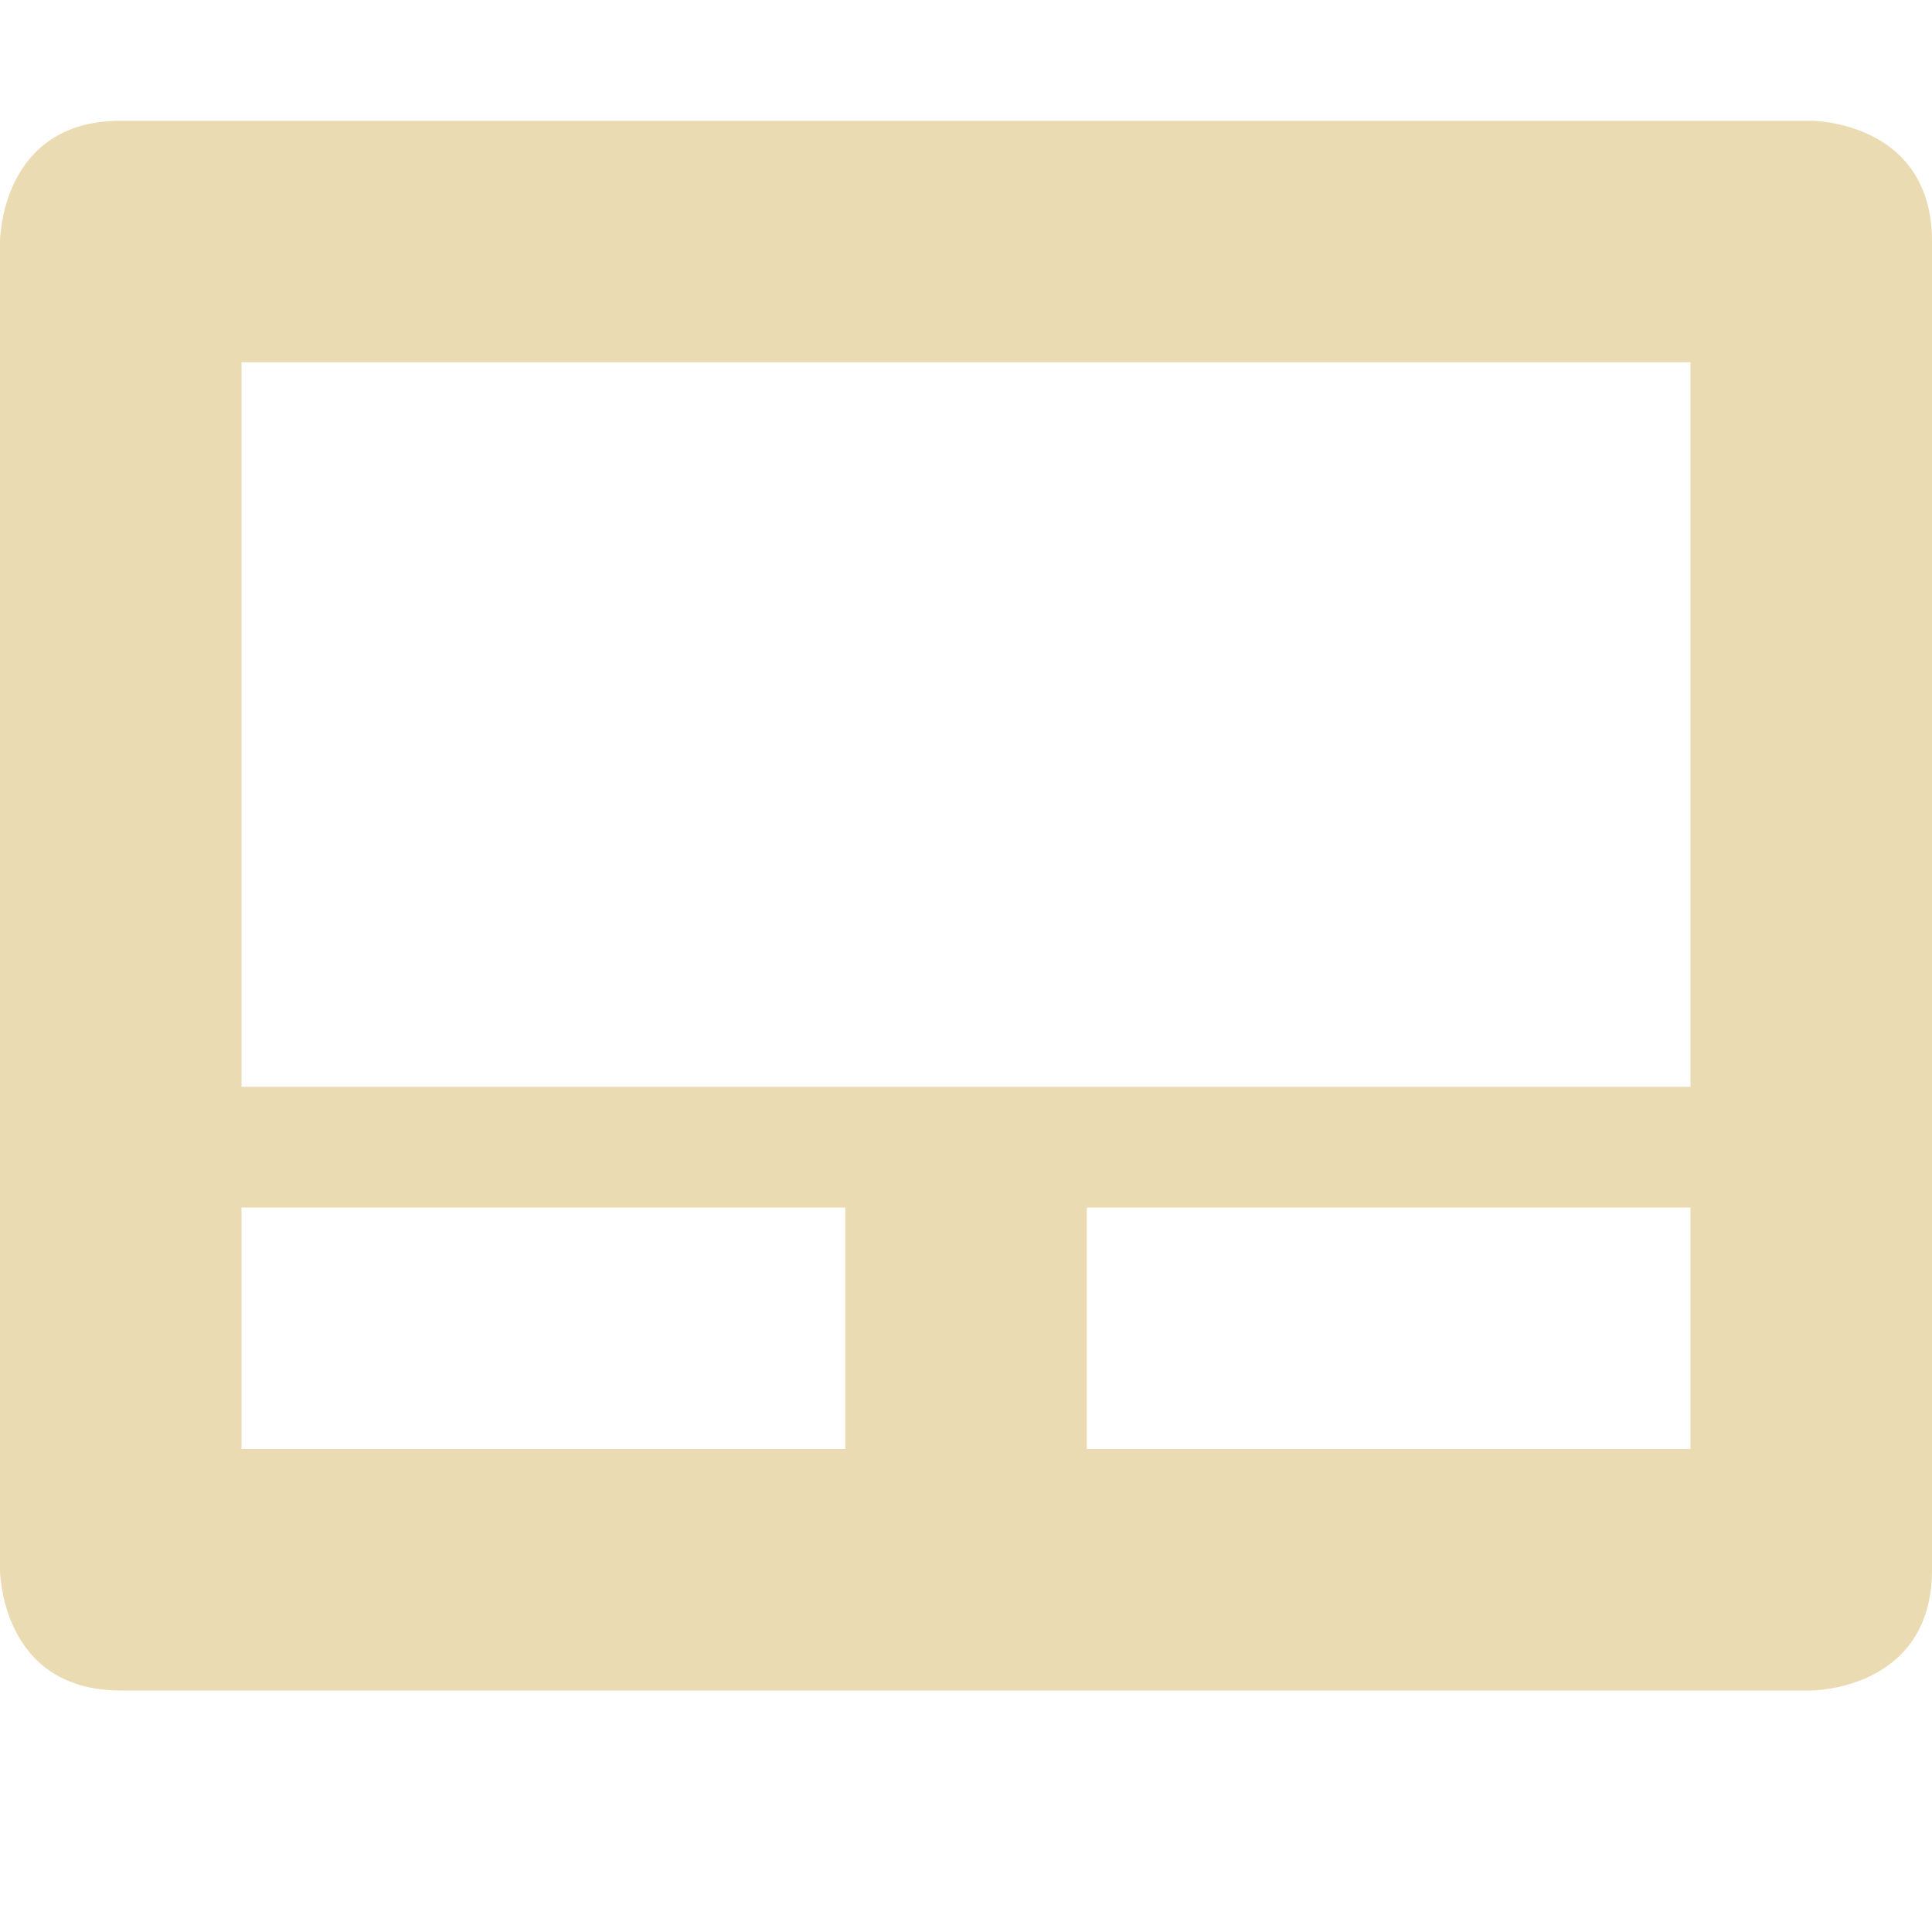
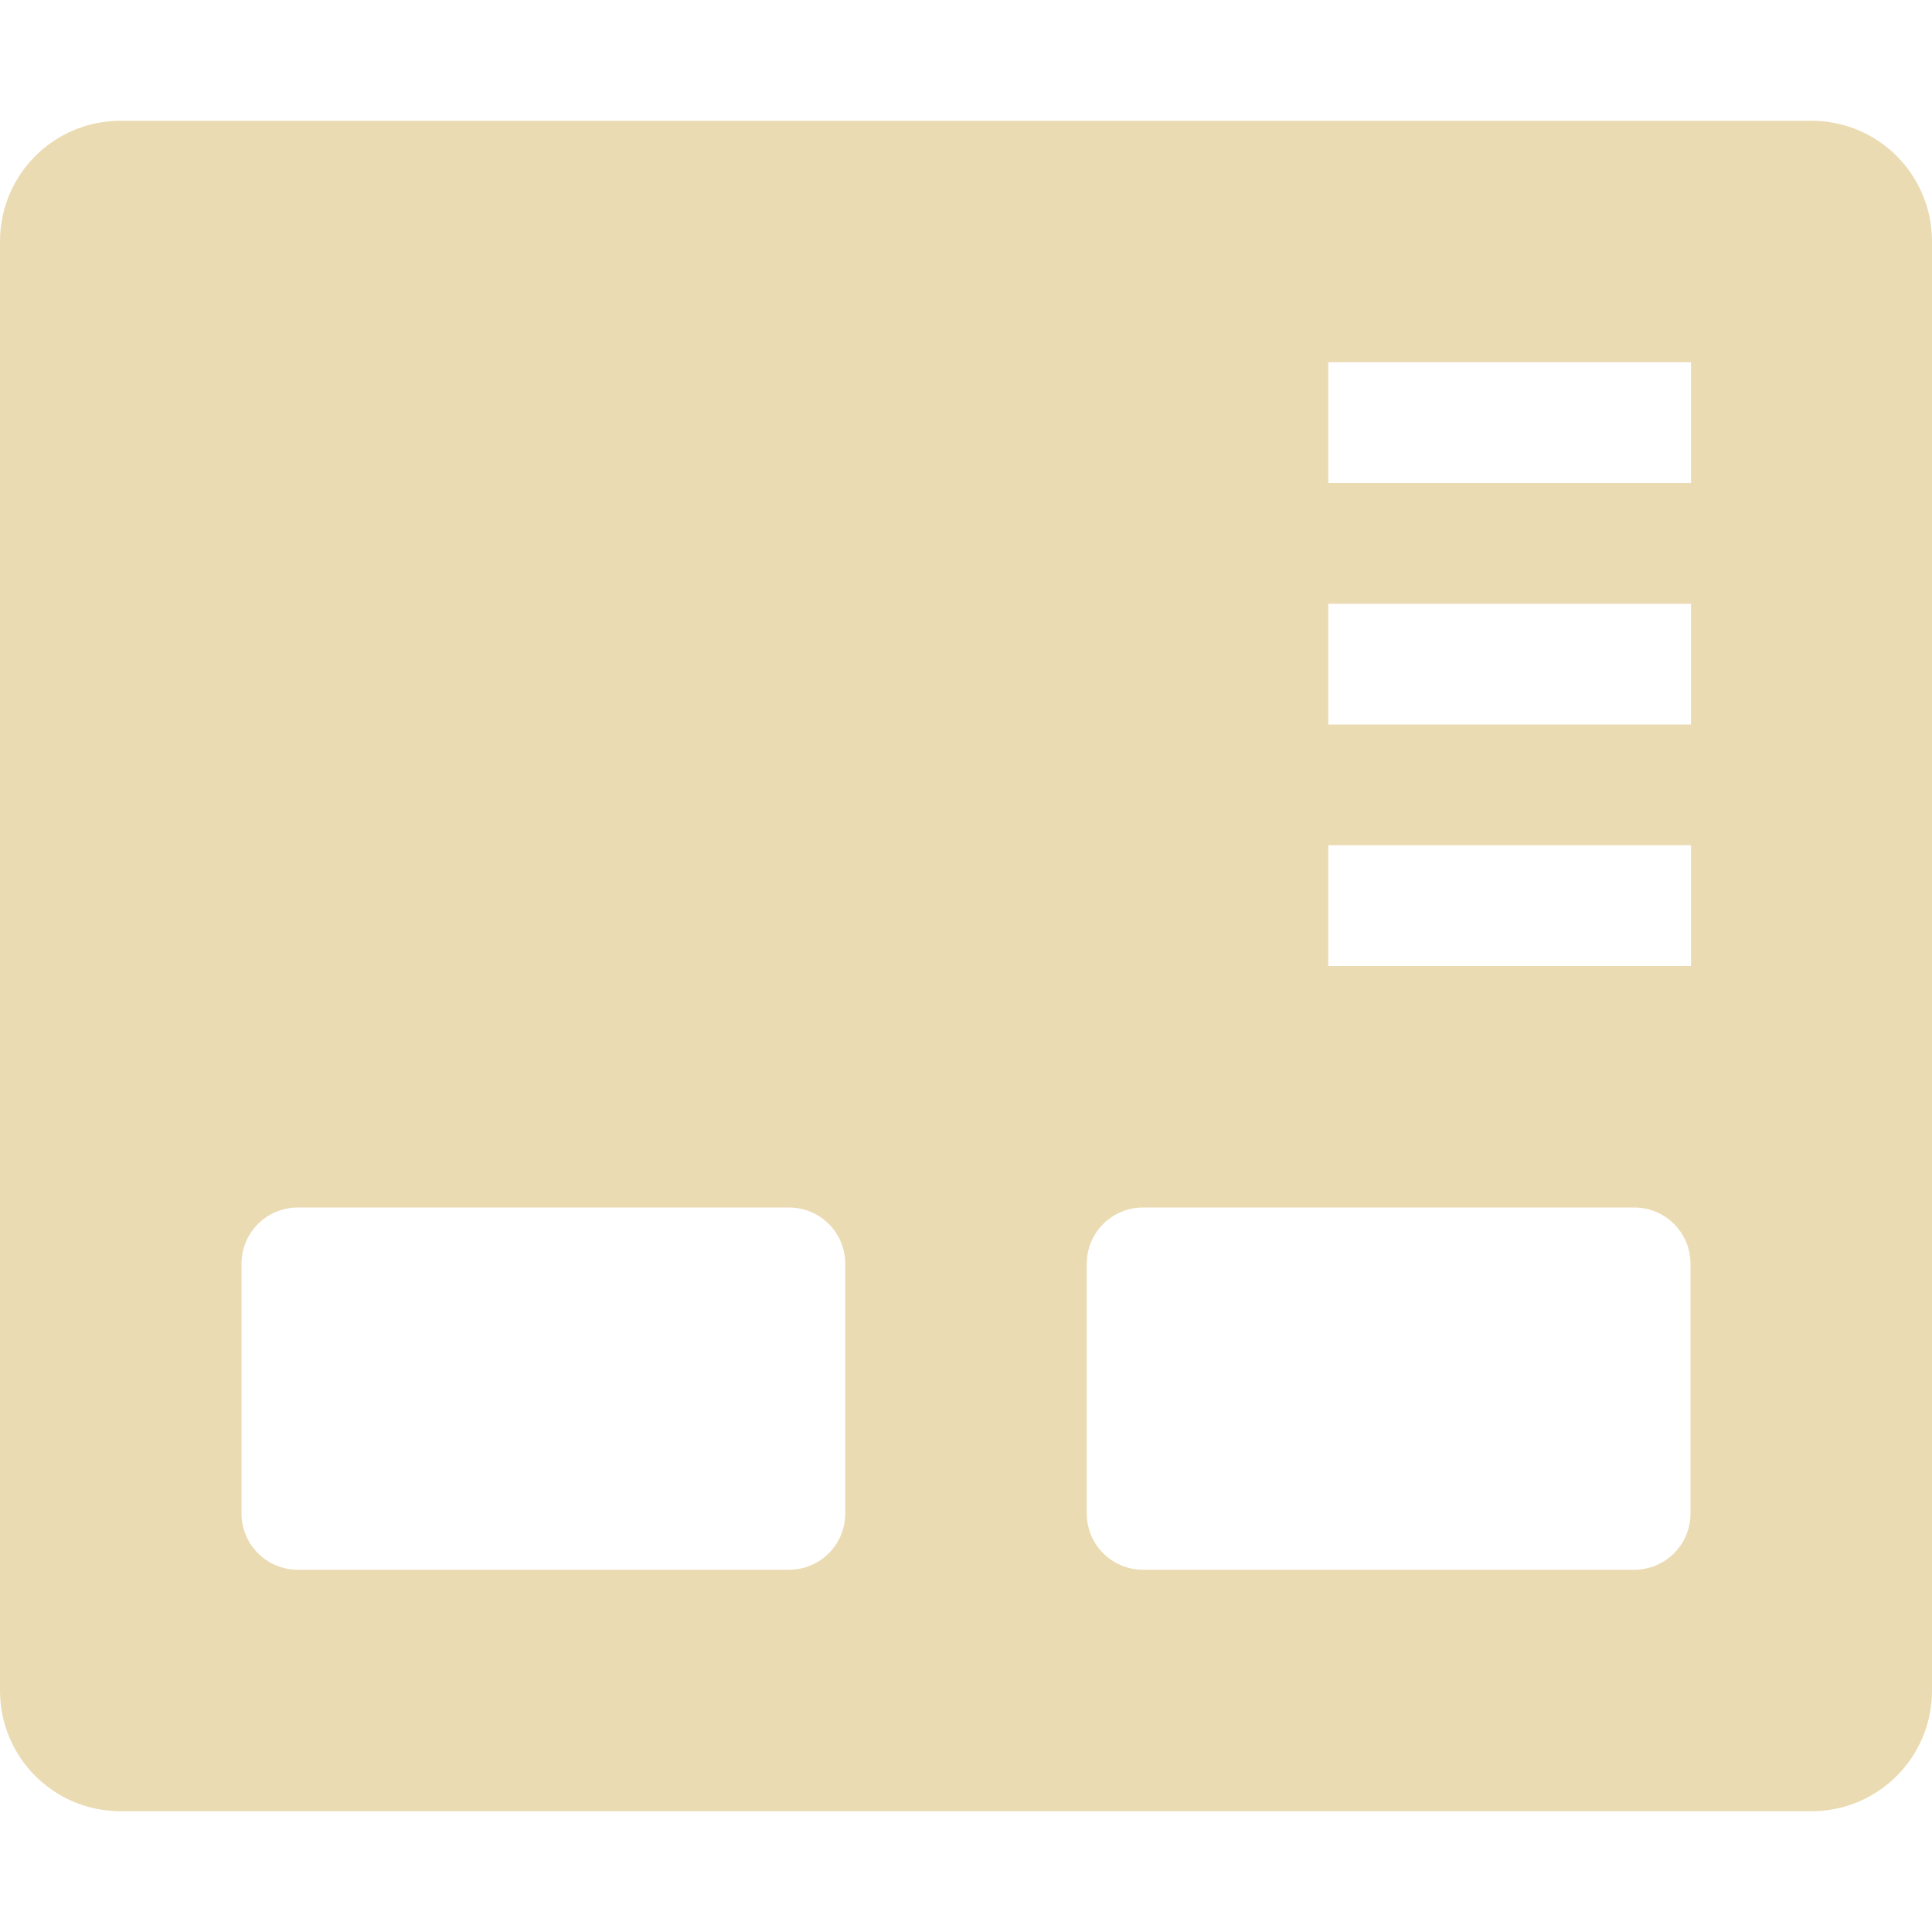
<svg xmlns="http://www.w3.org/2000/svg" width="16" height="16" version="1.1">
-   <path style="fill:#ebdbb2" d="M 1,1 C 0,1 0,2 0,2 V 13 C 0,13 0,14 1,14 H 15 C 15,14 16,14 16,13 V 2 C 16,1 15,1 15,1 Z M 2,3 H 14 V 9 H 2 Z M 2,10 H 7 V 12 H 2 Z M 9,10 H 14 V 12 H 9 Z" />
+   <defs>
+     <style id="current-color-scheme" type="text/css">.ColorScheme-Text { color:#ebdbb2; } .ColorScheme-Highlight { color:#458588; } .ColorScheme-NeutralText { color:#fe8019; } .ColorScheme-PositiveText { color:#689d6a; } .ColorScheme-NegativeText { color:#fb4934; }</style>
+   </defs>
+   <path class="ColorScheme-Text" d="m1 1c-0.554 0-1 0.446-1 1v12c0 0.554 0.446 1 1 1h14c0.554 0 1-0.446 1-1v-12c0-0.554-0.446-1-1-1zm10 2h3.004v1h-3.004zm0 2h3.004v1h-3.004zm0 2h3.004v1h-3.004zm-8.533 3h4.066c0.259 0 0.467 0.208 0.467 0.467v2.066c0 0.259-0.208 0.467-0.467 0.467h-4.066c-0.259 0-0.467-0.208-0.467-0.467v-2.066c0-0.259 0.208-0.467 0.467-0.467zm7 0h4.066c0.259 0 0.467 0.208 0.467 0.467v2.066c0 0.259-0.208 0.467-0.467 0.467h-4.066c-0.259 0-0.467-0.208-0.467-0.467v-2.066c0-0.259 0.208-0.467 0.467-0.467z" fill="currentColor" />
</svg>
